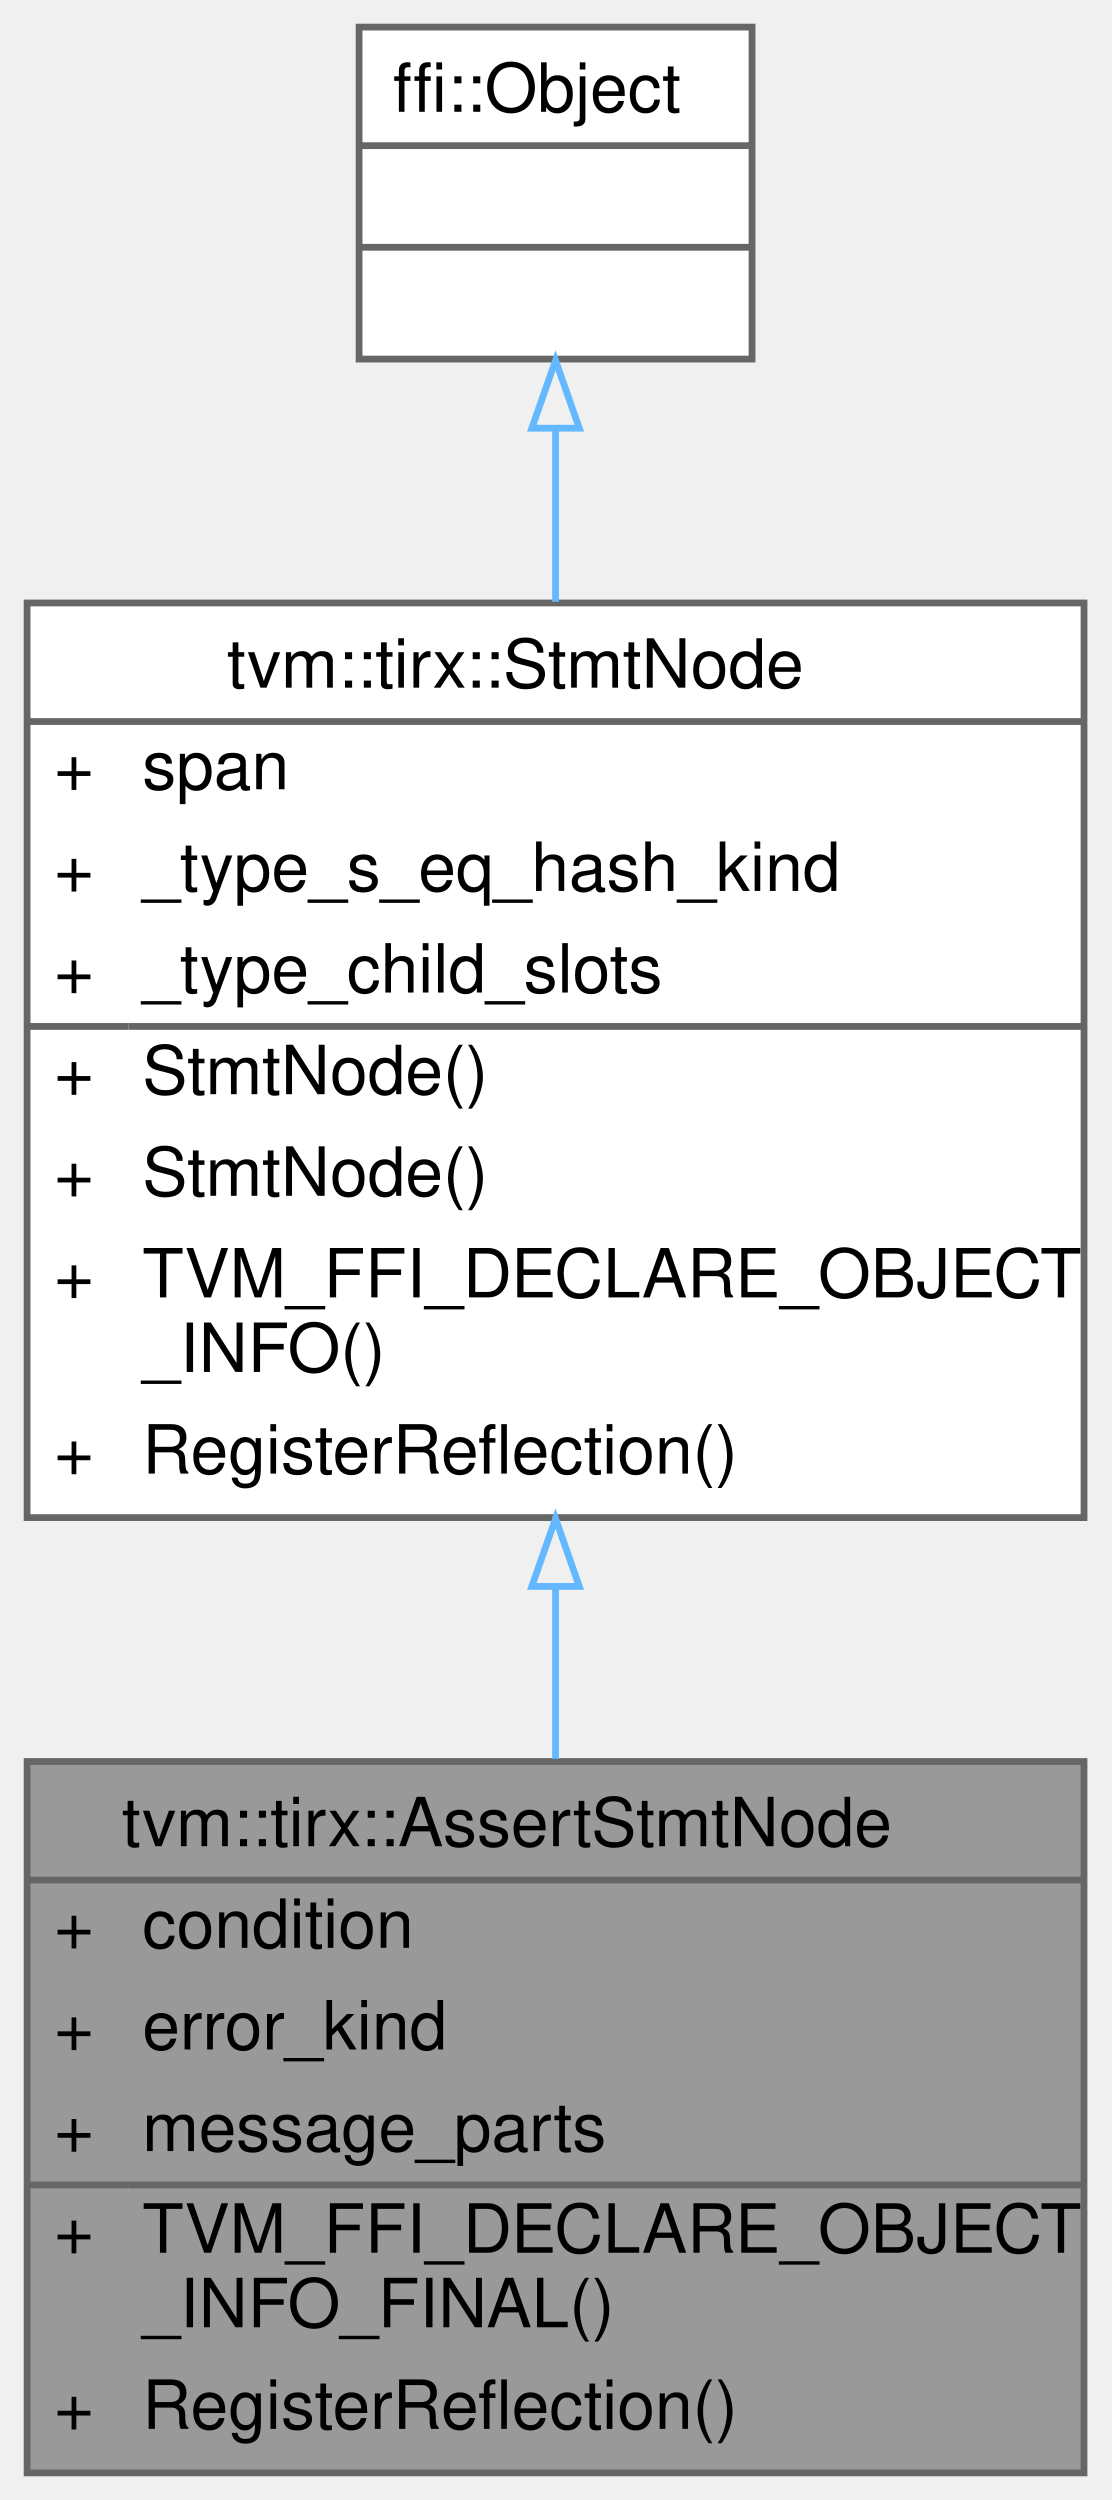
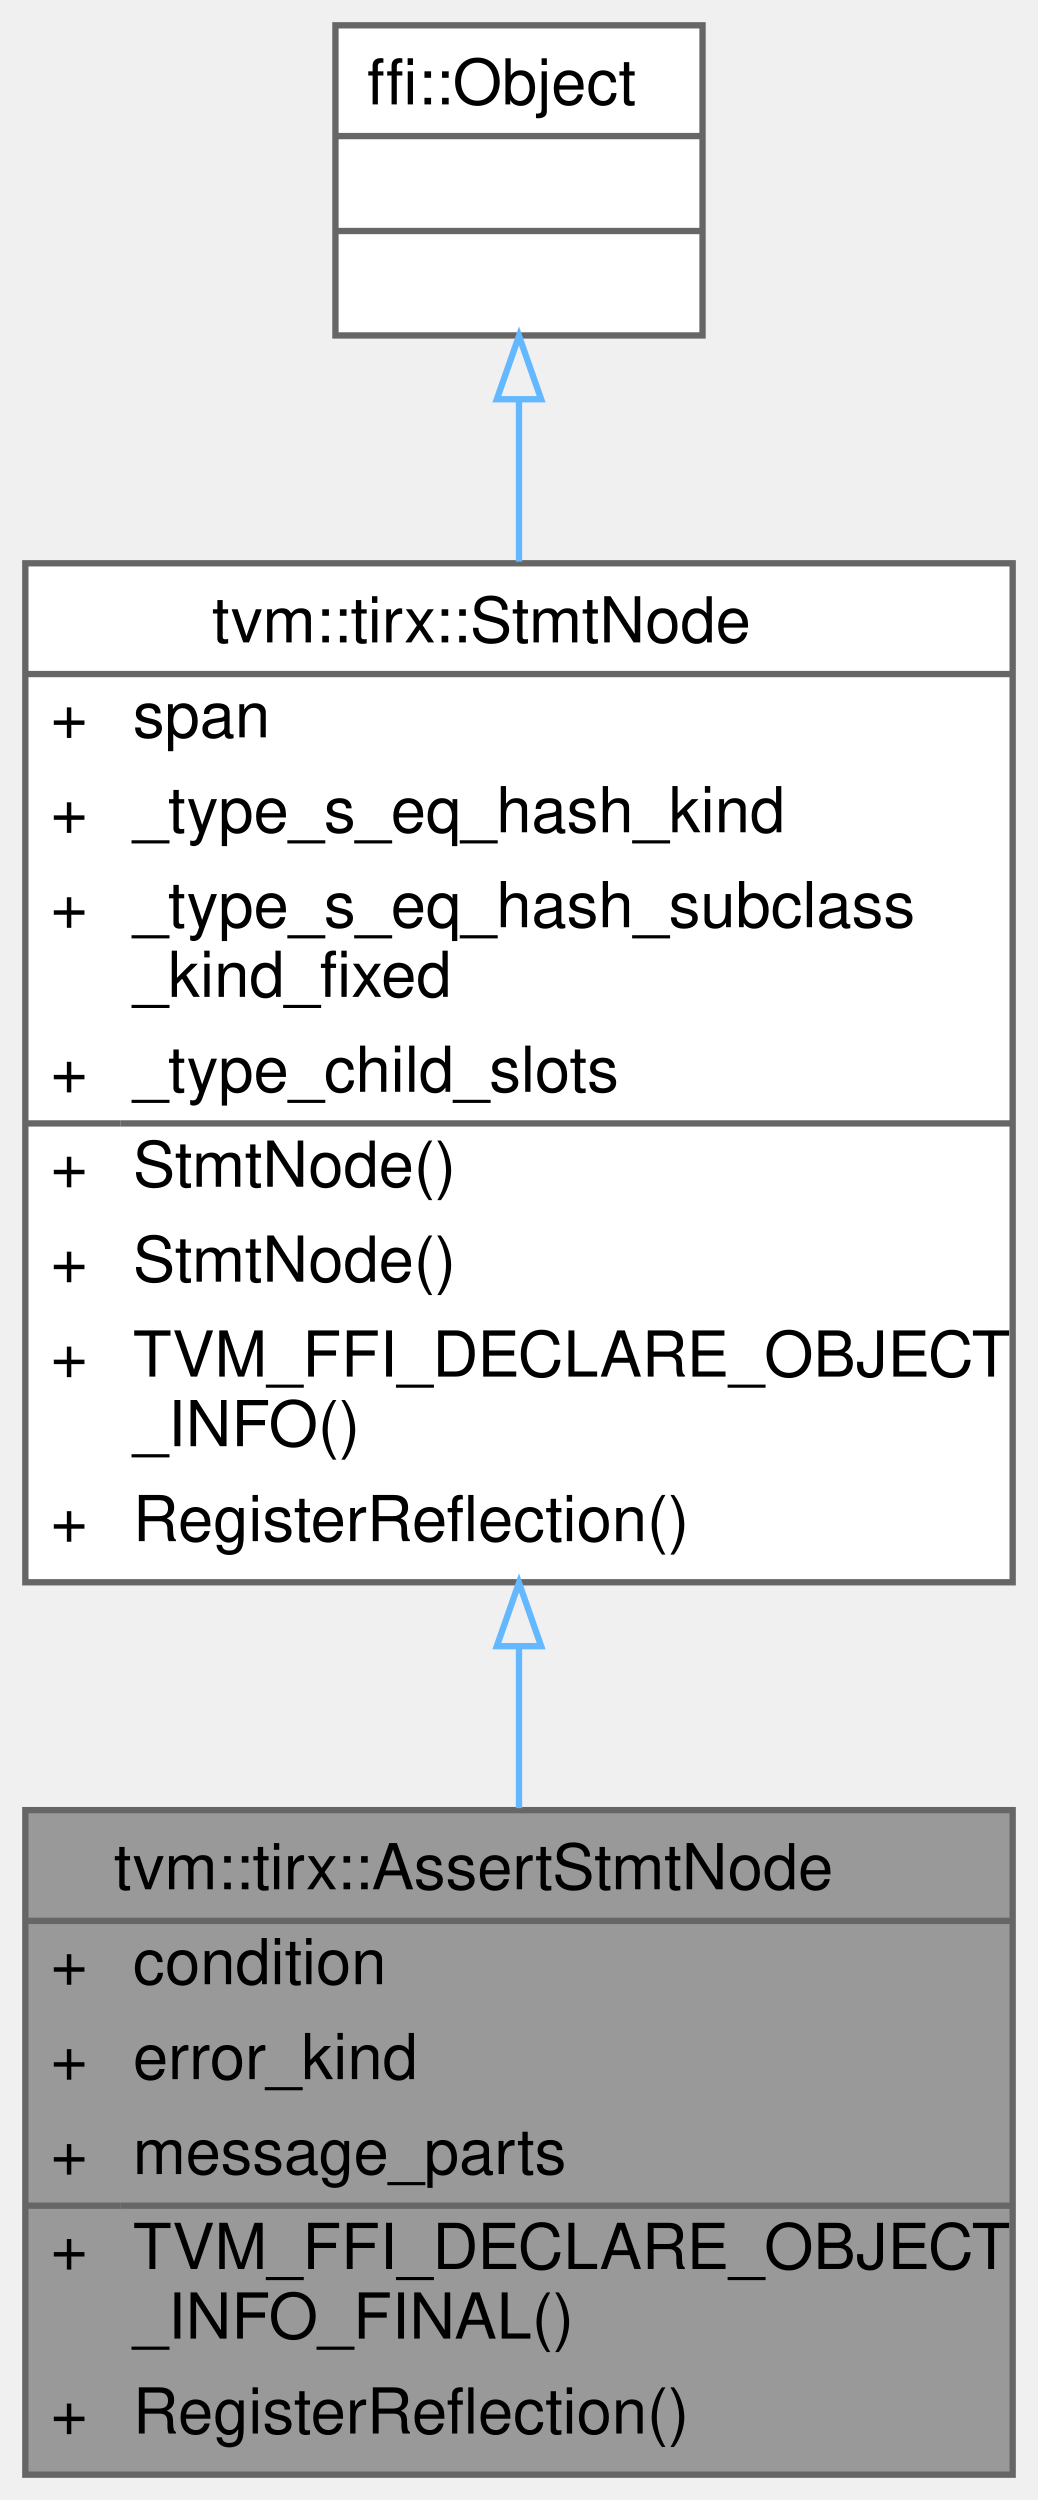
- <svg xmlns="http://www.w3.org/2000/svg" xmlns:xlink="http://www.w3.org/1999/xlink" width="164pt" height="369pt" viewBox="0.00 0.00 164.00 369.00">
-   <g id="graph0" class="graph" transform="scale(1 1) rotate(0) translate(4 365)">
+ <svg xmlns="http://www.w3.org/2000/svg" xmlns:xlink="http://www.w3.org/1999/xlink" width="164pt" height="395pt" viewBox="0.00 0.00 164.00 395.00">
+   <g id="graph0" class="graph" transform="scale(1 1) rotate(0) translate(4 391)">
    <g id="Node000001" class="node">
      <g id="a_Node000001">
        <a xlink:title="Assert condition, if an error occurs, return the error message.">
          <polygon fill="#999999" stroke="transparent" points="156,-105 0,-105 0,0 156,0 156,-105" />
          <text text-anchor="start" x="14" y="-92.5" font-family="Helvetica,sans-Serif" font-size="10.00">tvm::tirx::AssertStmtNode</text>
          <text text-anchor="start" x="4" y="-77.5" font-family="Helvetica,sans-Serif" font-size="10.00">+</text>
          <text text-anchor="start" x="17" y="-77.5" font-family="Helvetica,sans-Serif" font-size="10.00">condition</text>
          <text text-anchor="start" x="4" y="-62.5" font-family="Helvetica,sans-Serif" font-size="10.00">+</text>
          <text text-anchor="start" x="17" y="-62.5" font-family="Helvetica,sans-Serif" font-size="10.00">error_kind</text>
          <text text-anchor="start" x="4" y="-47.5" font-family="Helvetica,sans-Serif" font-size="10.00">+</text>
          <text text-anchor="start" x="17" y="-47.5" font-family="Helvetica,sans-Serif" font-size="10.00">message_parts</text>
          <text text-anchor="start" x="4" y="-32.5" font-family="Helvetica,sans-Serif" font-size="10.00">+</text>
          <text text-anchor="start" x="17" y="-32.5" font-family="Helvetica,sans-Serif" font-size="10.00">TVM_FFI_DECLARE_OBJECT</text>
          <text text-anchor="start" x="17" y="-21.5" font-family="Helvetica,sans-Serif" font-size="10.00">_INFO_FINAL()</text>
          <text text-anchor="start" x="4" y="-6.5" font-family="Helvetica,sans-Serif" font-size="10.00">+</text>
          <text text-anchor="start" x="17" y="-6.5" font-family="Helvetica,sans-Serif" font-size="10.00">RegisterReflection()</text>
          <polygon fill="#666666" stroke="#666666" points="0,-87.5 0,-87.5 156,-87.5 156,-87.5 0,-87.5" />
          <polygon fill="#666666" stroke="#666666" points="0,-42.5 0,-42.5 15,-42.5 15,-42.5 0,-42.5" />
          <polygon fill="#666666" stroke="#666666" points="15,-42.5 15,-42.5 156,-42.5 156,-42.5 15,-42.5" />
          <polygon fill="none" stroke="#666666" points="0,0 0,-105 156,-105 156,0 0,0" />
        </a>
      </g>
    </g>
    <g id="Node000002" class="node">
      <g id="a_Node000002">
        <a xlink:href="classtvm_1_1tirx_1_1StmtNode.html" target="_top" xlink:title="Base node of all statements.">
-           <polygon fill="white" stroke="transparent" points="156,-276 0,-276 0,-141 156,-141 156,-276" />
-           <text text-anchor="start" x="29.5" y="-263.5" font-family="Helvetica,sans-Serif" font-size="10.00">tvm::tirx::StmtNode</text>
-           <text text-anchor="start" x="4" y="-248.5" font-family="Helvetica,sans-Serif" font-size="10.00">+</text>
-           <text text-anchor="start" x="17" y="-248.5" font-family="Helvetica,sans-Serif" font-size="10.00">span</text>
-           <text text-anchor="start" x="4" y="-233.5" font-family="Helvetica,sans-Serif" font-size="10.00">+</text>
-           <text text-anchor="start" x="17" y="-233.5" font-family="Helvetica,sans-Serif" font-size="10.00">_type_s_eq_hash_kind</text>
+           <polygon fill="white" stroke="transparent" points="156,-302 0,-302 0,-141 156,-141 156,-302" />
+           <text text-anchor="start" x="29.5" y="-289.5" font-family="Helvetica,sans-Serif" font-size="10.00">tvm::tirx::StmtNode</text>
+           <text text-anchor="start" x="4" y="-274.5" font-family="Helvetica,sans-Serif" font-size="10.00">+</text>
+           <text text-anchor="start" x="17" y="-274.5" font-family="Helvetica,sans-Serif" font-size="10.00">span</text>
+           <text text-anchor="start" x="4" y="-259.5" font-family="Helvetica,sans-Serif" font-size="10.00">+</text>
+           <text text-anchor="start" x="17" y="-259.5" font-family="Helvetica,sans-Serif" font-size="10.00">_type_s_eq_hash_kind</text>
+           <text text-anchor="start" x="4" y="-244.5" font-family="Helvetica,sans-Serif" font-size="10.00">+</text>
+           <text text-anchor="start" x="17" y="-244.5" font-family="Helvetica,sans-Serif" font-size="10.00">_type_s_eq_hash_subclass</text>
+           <text text-anchor="start" x="17" y="-233.5" font-family="Helvetica,sans-Serif" font-size="10.00">_kind_fixed</text>
          <text text-anchor="start" x="4" y="-218.5" font-family="Helvetica,sans-Serif" font-size="10.00">+</text>
          <text text-anchor="start" x="17" y="-218.5" font-family="Helvetica,sans-Serif" font-size="10.00">_type_child_slots</text>
          <text text-anchor="start" x="4" y="-203.5" font-family="Helvetica,sans-Serif" font-size="10.00">+</text>
          <text text-anchor="start" x="17" y="-203.5" font-family="Helvetica,sans-Serif" font-size="10.00">StmtNode()</text>
          <text text-anchor="start" x="4" y="-188.5" font-family="Helvetica,sans-Serif" font-size="10.00">+</text>
          <text text-anchor="start" x="17" y="-188.5" font-family="Helvetica,sans-Serif" font-size="10.00">StmtNode()</text>
          <text text-anchor="start" x="4" y="-173.5" font-family="Helvetica,sans-Serif" font-size="10.00">+</text>
          <text text-anchor="start" x="17" y="-173.5" font-family="Helvetica,sans-Serif" font-size="10.00">TVM_FFI_DECLARE_OBJECT</text>
          <text text-anchor="start" x="17" y="-162.5" font-family="Helvetica,sans-Serif" font-size="10.00">_INFO()</text>
          <text text-anchor="start" x="4" y="-147.5" font-family="Helvetica,sans-Serif" font-size="10.00">+</text>
          <text text-anchor="start" x="17" y="-147.5" font-family="Helvetica,sans-Serif" font-size="10.00">RegisterReflection()</text>
-           <polygon fill="#666666" stroke="#666666" points="0,-258.5 0,-258.5 156,-258.5 156,-258.5 0,-258.5" />
+           <polygon fill="#666666" stroke="#666666" points="0,-284.5 0,-284.5 156,-284.5 156,-284.5 0,-284.5" />
          <polygon fill="#666666" stroke="#666666" points="0,-213.5 0,-213.5 15,-213.5 15,-213.5 0,-213.5" />
          <polygon fill="#666666" stroke="#666666" points="15,-213.5 15,-213.5 156,-213.5 156,-213.5 15,-213.5" />
-           <polygon fill="none" stroke="#666666" points="0,-141 0,-276 156,-276 156,-141 0,-141" />
+           <polygon fill="none" stroke="#666666" points="0,-141 0,-302 156,-302 156,-141 0,-141" />
        </a>
      </g>
    </g>
    <g id="edge1_Node000001_Node000002" class="edge">
      <g id="a_edge1_Node000001_Node000002">
        <a xlink:title=" ">
-           <path fill="none" stroke="#63b8ff" d="M78,-130.78C78,-122.18 78,-113.58 78,-105.4" />
-           <polygon fill="none" stroke="#63b8ff" points="74.5,-130.85 78,-140.85 81.5,-130.85 74.5,-130.85" />
+           <path fill="none" stroke="#63b8ff" d="M78,-130.7C78,-122.02 78,-113.43 78,-105.31" />
+           <polygon fill="none" stroke="#63b8ff" points="74.5,-130.91 78,-140.91 81.5,-130.91 74.5,-130.91" />
        </a>
      </g>
    </g>
    <g id="Node000003" class="node">
      <g id="a_Node000003">
        <a xlink:title=" ">
-           <polygon fill="white" stroke="transparent" points="107,-361 49,-361 49,-312 107,-312 107,-361" />
-           <text text-anchor="start" x="54" y="-348.5" font-family="Helvetica,sans-Serif" font-size="10.00">ffi::Object</text>
-           <text text-anchor="start" x="76" y="-333.5" font-family="Helvetica,sans-Serif" font-size="10.00"> </text>
-           <text text-anchor="start" x="76" y="-318.5" font-family="Helvetica,sans-Serif" font-size="10.00"> </text>
-           <polygon fill="#666666" stroke="#666666" points="49,-343.5 49,-343.5 107,-343.5 107,-343.5 49,-343.5" />
-           <polygon fill="#666666" stroke="#666666" points="49,-328.5 49,-328.5 107,-328.5 107,-328.5 49,-328.5" />
-           <polygon fill="none" stroke="#666666" points="49,-312 49,-361 107,-361 107,-312 49,-312" />
+           <polygon fill="white" stroke="transparent" points="107,-387 49,-387 49,-338 107,-338 107,-387" />
+           <text text-anchor="start" x="54" y="-374.5" font-family="Helvetica,sans-Serif" font-size="10.00">ffi::Object</text>
+           <text text-anchor="start" x="76" y="-359.5" font-family="Helvetica,sans-Serif" font-size="10.00"> </text>
+           <text text-anchor="start" x="76" y="-344.5" font-family="Helvetica,sans-Serif" font-size="10.00"> </text>
+           <polygon fill="#666666" stroke="#666666" points="49,-369.5 49,-369.5 107,-369.5 107,-369.5 49,-369.5" />
+           <polygon fill="#666666" stroke="#666666" points="49,-354.5 49,-354.5 107,-354.5 107,-354.5 49,-354.5" />
+           <polygon fill="none" stroke="#666666" points="49,-338 49,-387 107,-387 107,-338 49,-338" />
        </a>
      </g>
    </g>
    <g id="edge2_Node000002_Node000003" class="edge">
      <g id="a_edge2_Node000002_Node000003">
        <a xlink:title=" ">
-           <path fill="none" stroke="#63b8ff" d="M78,-301.56C78,-293.65 78,-284.96 78,-276.17" />
-           <polygon fill="none" stroke="#63b8ff" points="74.5,-301.8 78,-311.8 81.5,-301.8 74.5,-301.8" />
+           <path fill="none" stroke="#63b8ff" d="M78,-327.77C78,-319.91 78,-311.2 78,-302.26" />
+           <polygon fill="none" stroke="#63b8ff" points="74.5,-327.92 78,-337.92 81.5,-327.92 74.5,-327.92" />
        </a>
      </g>
    </g>
  </g>
</svg>
